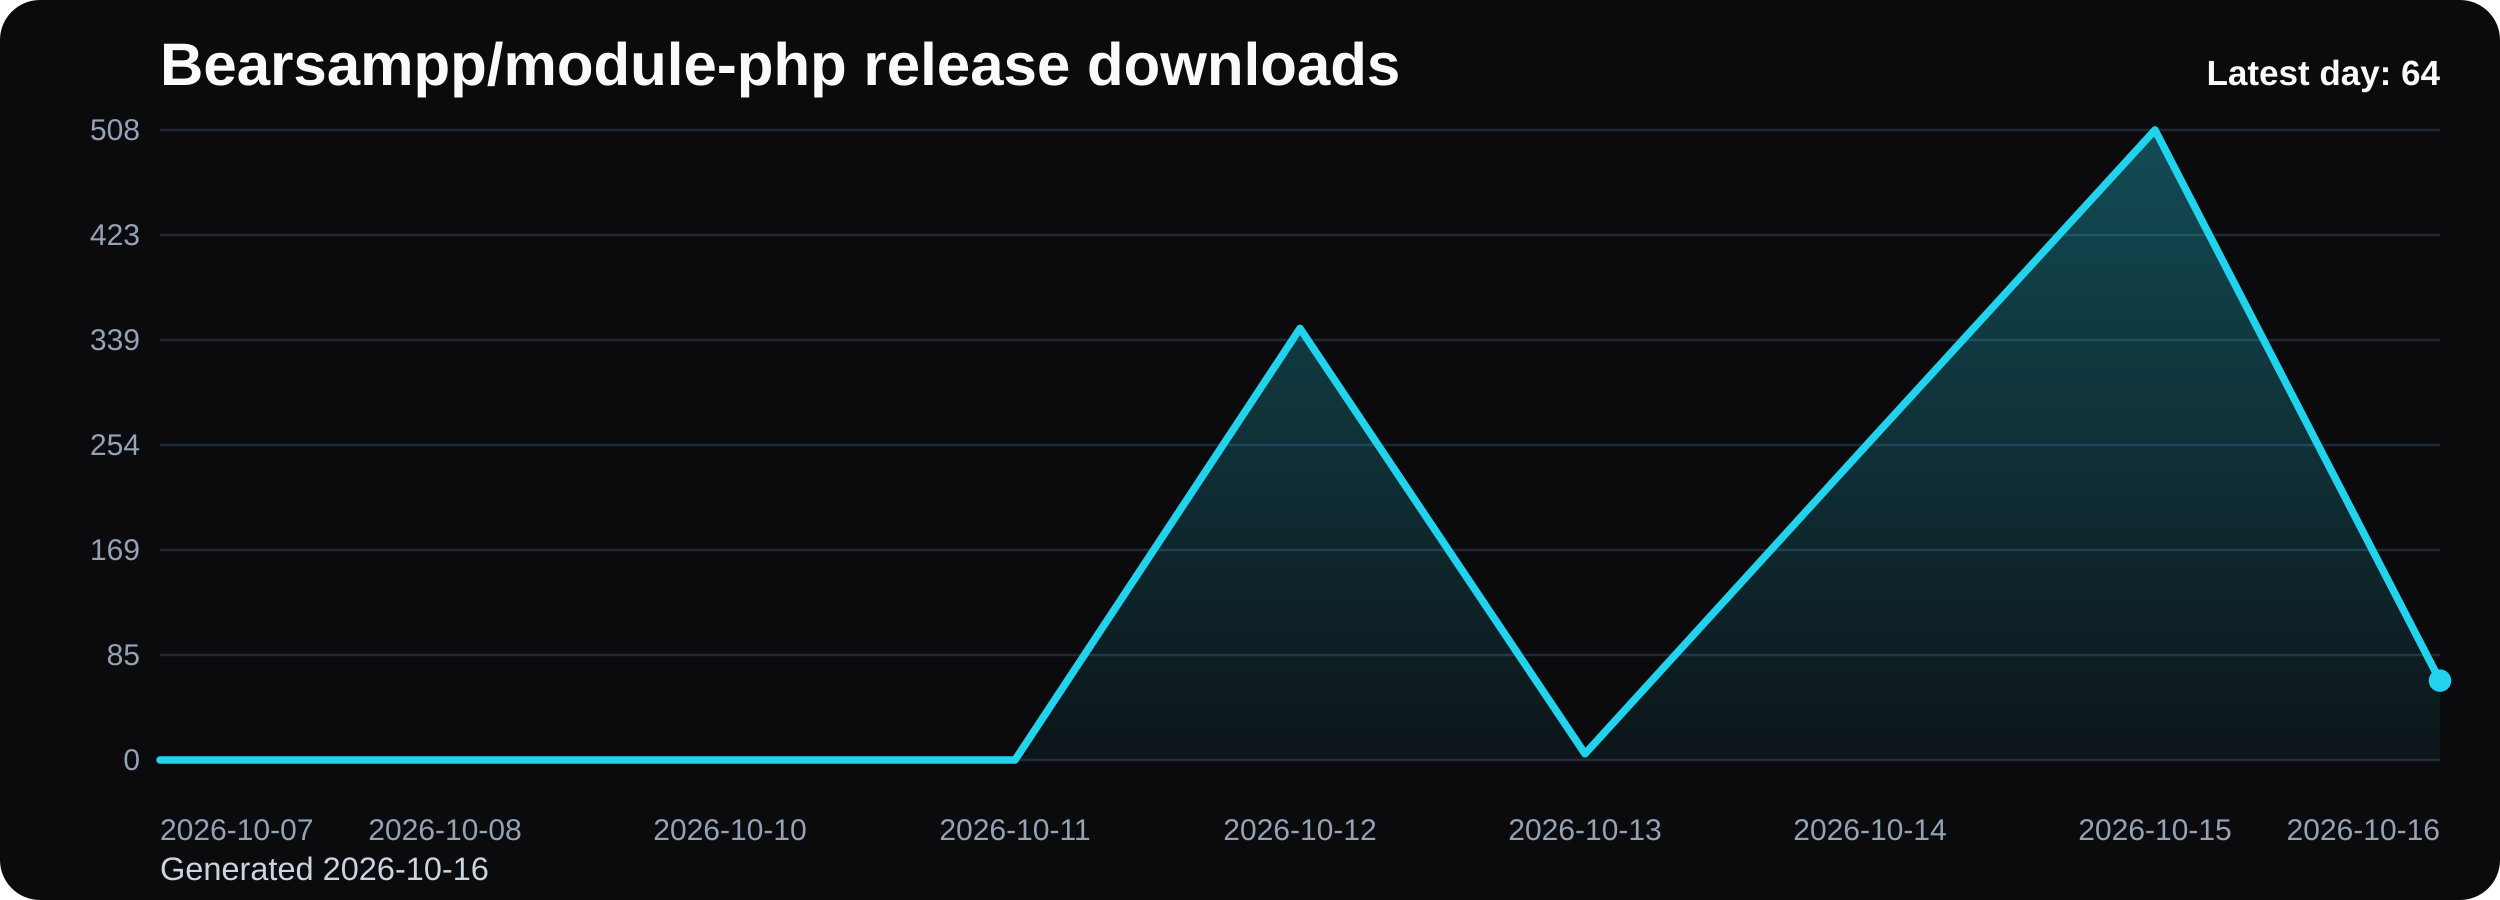
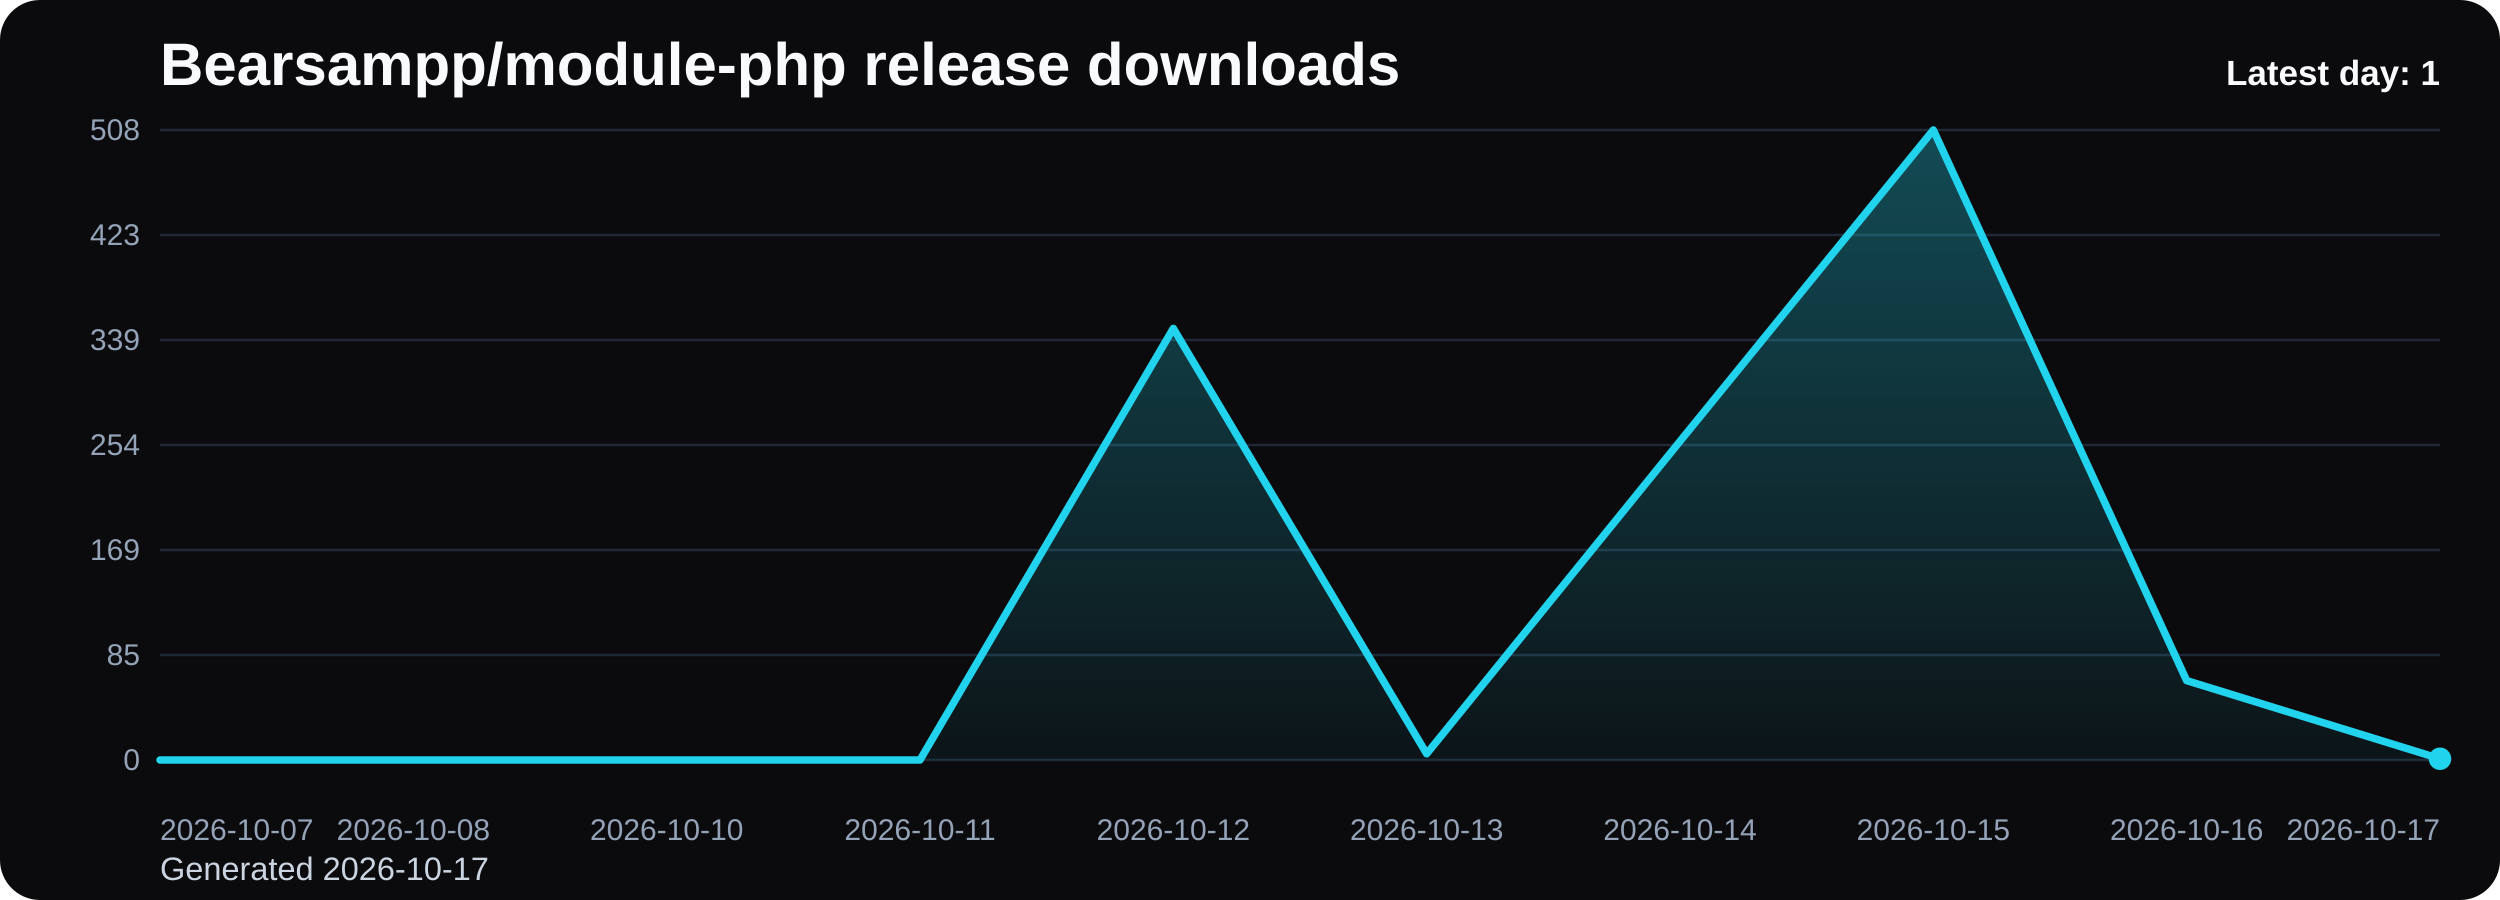
<svg xmlns="http://www.w3.org/2000/svg" viewBox="0 0 1000 360" role="img" aria-label="Bearsampp/module-php release downloads chart">
  <defs>
    <linearGradient id="fill-daily-black" x1="0" y1="0" x2="0" y2="1">
      <stop offset="0%" stop-color="#22d3ee" stop-opacity="0.32" />
      <stop offset="100%" stop-color="#22d3ee" stop-opacity="0.05" />
    </linearGradient>
    <style>
      .bg { fill: #0b0b0d; }
      .title { font: 700 24px Arial, sans-serif; fill: #f8fafc; }
      .sub { font: 400 13px Arial, sans-serif; fill: #cbd5e1; }
      .grid { stroke: #1f2937; stroke-width: 1; }
      .axis { font: 400 12px Arial, sans-serif; fill: #94a3b8; }
      .line { fill: none; stroke: #22d3ee; stroke-width: 3; stroke-linecap: round; stroke-linejoin: round; }
      .dot { fill: #22d3ee; }
      .value { font: 600 11px Arial, sans-serif; fill: #cbd5e1; }
      .latest { font: 700 14px Arial, sans-serif; fill: #f8fafc; }
    </style>
  </defs>
  <rect class="bg" x="0" y="0" width="1000" height="360" rx="16" />
  <text class="title" x="64" y="34">Bearsampp/module-php release downloads</text>
-   <text class="sub" x="64" y="352">Generated 2026-10-16</text>
+   <text class="sub" x="64" y="352">Generated 2026-10-17</text>
  <line x1="64" y1="52.00" x2="976" y2="52.00" class="grid" />
  <text x="56" y="56.00" text-anchor="end" class="axis">508</text>
  <line x1="64" y1="94.00" x2="976" y2="94.00" class="grid" />
  <text x="56" y="98.00" text-anchor="end" class="axis">423</text>
  <line x1="64" y1="136.00" x2="976" y2="136.00" class="grid" />
  <text x="56" y="140.00" text-anchor="end" class="axis">339</text>
  <line x1="64" y1="178.00" x2="976" y2="178.00" class="grid" />
  <text x="56" y="182.00" text-anchor="end" class="axis">254</text>
  <line x1="64" y1="220.00" x2="976" y2="220.00" class="grid" />
  <text x="56" y="224.00" text-anchor="end" class="axis">169</text>
  <line x1="64" y1="262.00" x2="976" y2="262.00" class="grid" />
  <text x="56" y="266.00" text-anchor="end" class="axis">85</text>
  <line x1="64" y1="304.00" x2="976" y2="304.00" class="grid" />
  <text x="56" y="308.00" text-anchor="end" class="axis">0</text>
-   <path d="M 64.00 304 L 64.00 304.00 L 178.00 304.00 L 292.00 304.00 L 406.00 304.00 L 520.00 131.37 L 634.00 301.52 L 748.00 176.51 L 862.00 52.00 L 976.00 272.25 L 976.00 304 Z" fill="url(#fill-daily-black)" />
-   <polyline class="line" points="64.00,304.00 178.00,304.00 292.00,304.00 406.00,304.00 520.00,131.37 634.00,301.52 748.00,176.51 862.00,52.00 976.00,272.25" />
-   <circle class="dot" cx="976.00" cy="272.25" r="4.5" />
+   <path d="M 64.00 304 L 64.00 304.00 L 165.33 304.00 L 266.67 304.00 L 368.00 304.00 L 469.33 131.37 L 570.67 301.52 L 672.00 176.51 L 773.33 52.00 L 874.67 272.25 L 976.00 303.50 L 976.00 304 Z" fill="url(#fill-daily-black)" />
+   <polyline class="line" points="64.00,304.00 165.33,304.00 266.67,304.00 368.00,304.00 469.33,131.37 570.67,301.52 672.00,176.51 773.33,52.00 874.67,272.25 976.00,303.50" />
+   <circle class="dot" cx="976.00" cy="303.50" r="4.5" />
  <text class="axis" x="64.00" y="336" text-anchor="start">2026-10-07</text>
-   <text class="axis" x="178.00" y="336" text-anchor="middle">2026-10-08</text>
-   <text class="axis" x="292.00" y="336" text-anchor="middle">2026-10-10</text>
-   <text class="axis" x="406.00" y="336" text-anchor="middle">2026-10-11</text>
-   <text class="axis" x="520.00" y="336" text-anchor="middle">2026-10-12</text>
-   <text class="axis" x="634.00" y="336" text-anchor="middle">2026-10-13</text>
-   <text class="axis" x="748.00" y="336" text-anchor="middle">2026-10-14</text>
-   <text class="axis" x="862.00" y="336" text-anchor="middle">2026-10-15</text>
-   <text class="axis" x="976.00" y="336" text-anchor="end">2026-10-16</text>
-   <text class="latest" x="976" y="34" text-anchor="end">Latest day: 64</text>
+   <text class="axis" x="165.33" y="336" text-anchor="middle">2026-10-08</text>
+   <text class="axis" x="266.67" y="336" text-anchor="middle">2026-10-10</text>
+   <text class="axis" x="368.00" y="336" text-anchor="middle">2026-10-11</text>
+   <text class="axis" x="469.33" y="336" text-anchor="middle">2026-10-12</text>
+   <text class="axis" x="570.67" y="336" text-anchor="middle">2026-10-13</text>
+   <text class="axis" x="672.00" y="336" text-anchor="middle">2026-10-14</text>
+   <text class="axis" x="773.33" y="336" text-anchor="middle">2026-10-15</text>
+   <text class="axis" x="874.67" y="336" text-anchor="middle">2026-10-16</text>
+   <text class="axis" x="976.00" y="336" text-anchor="end">2026-10-17</text>
+   <text class="latest" x="976" y="34" text-anchor="end">Latest day: 1</text>
</svg>
